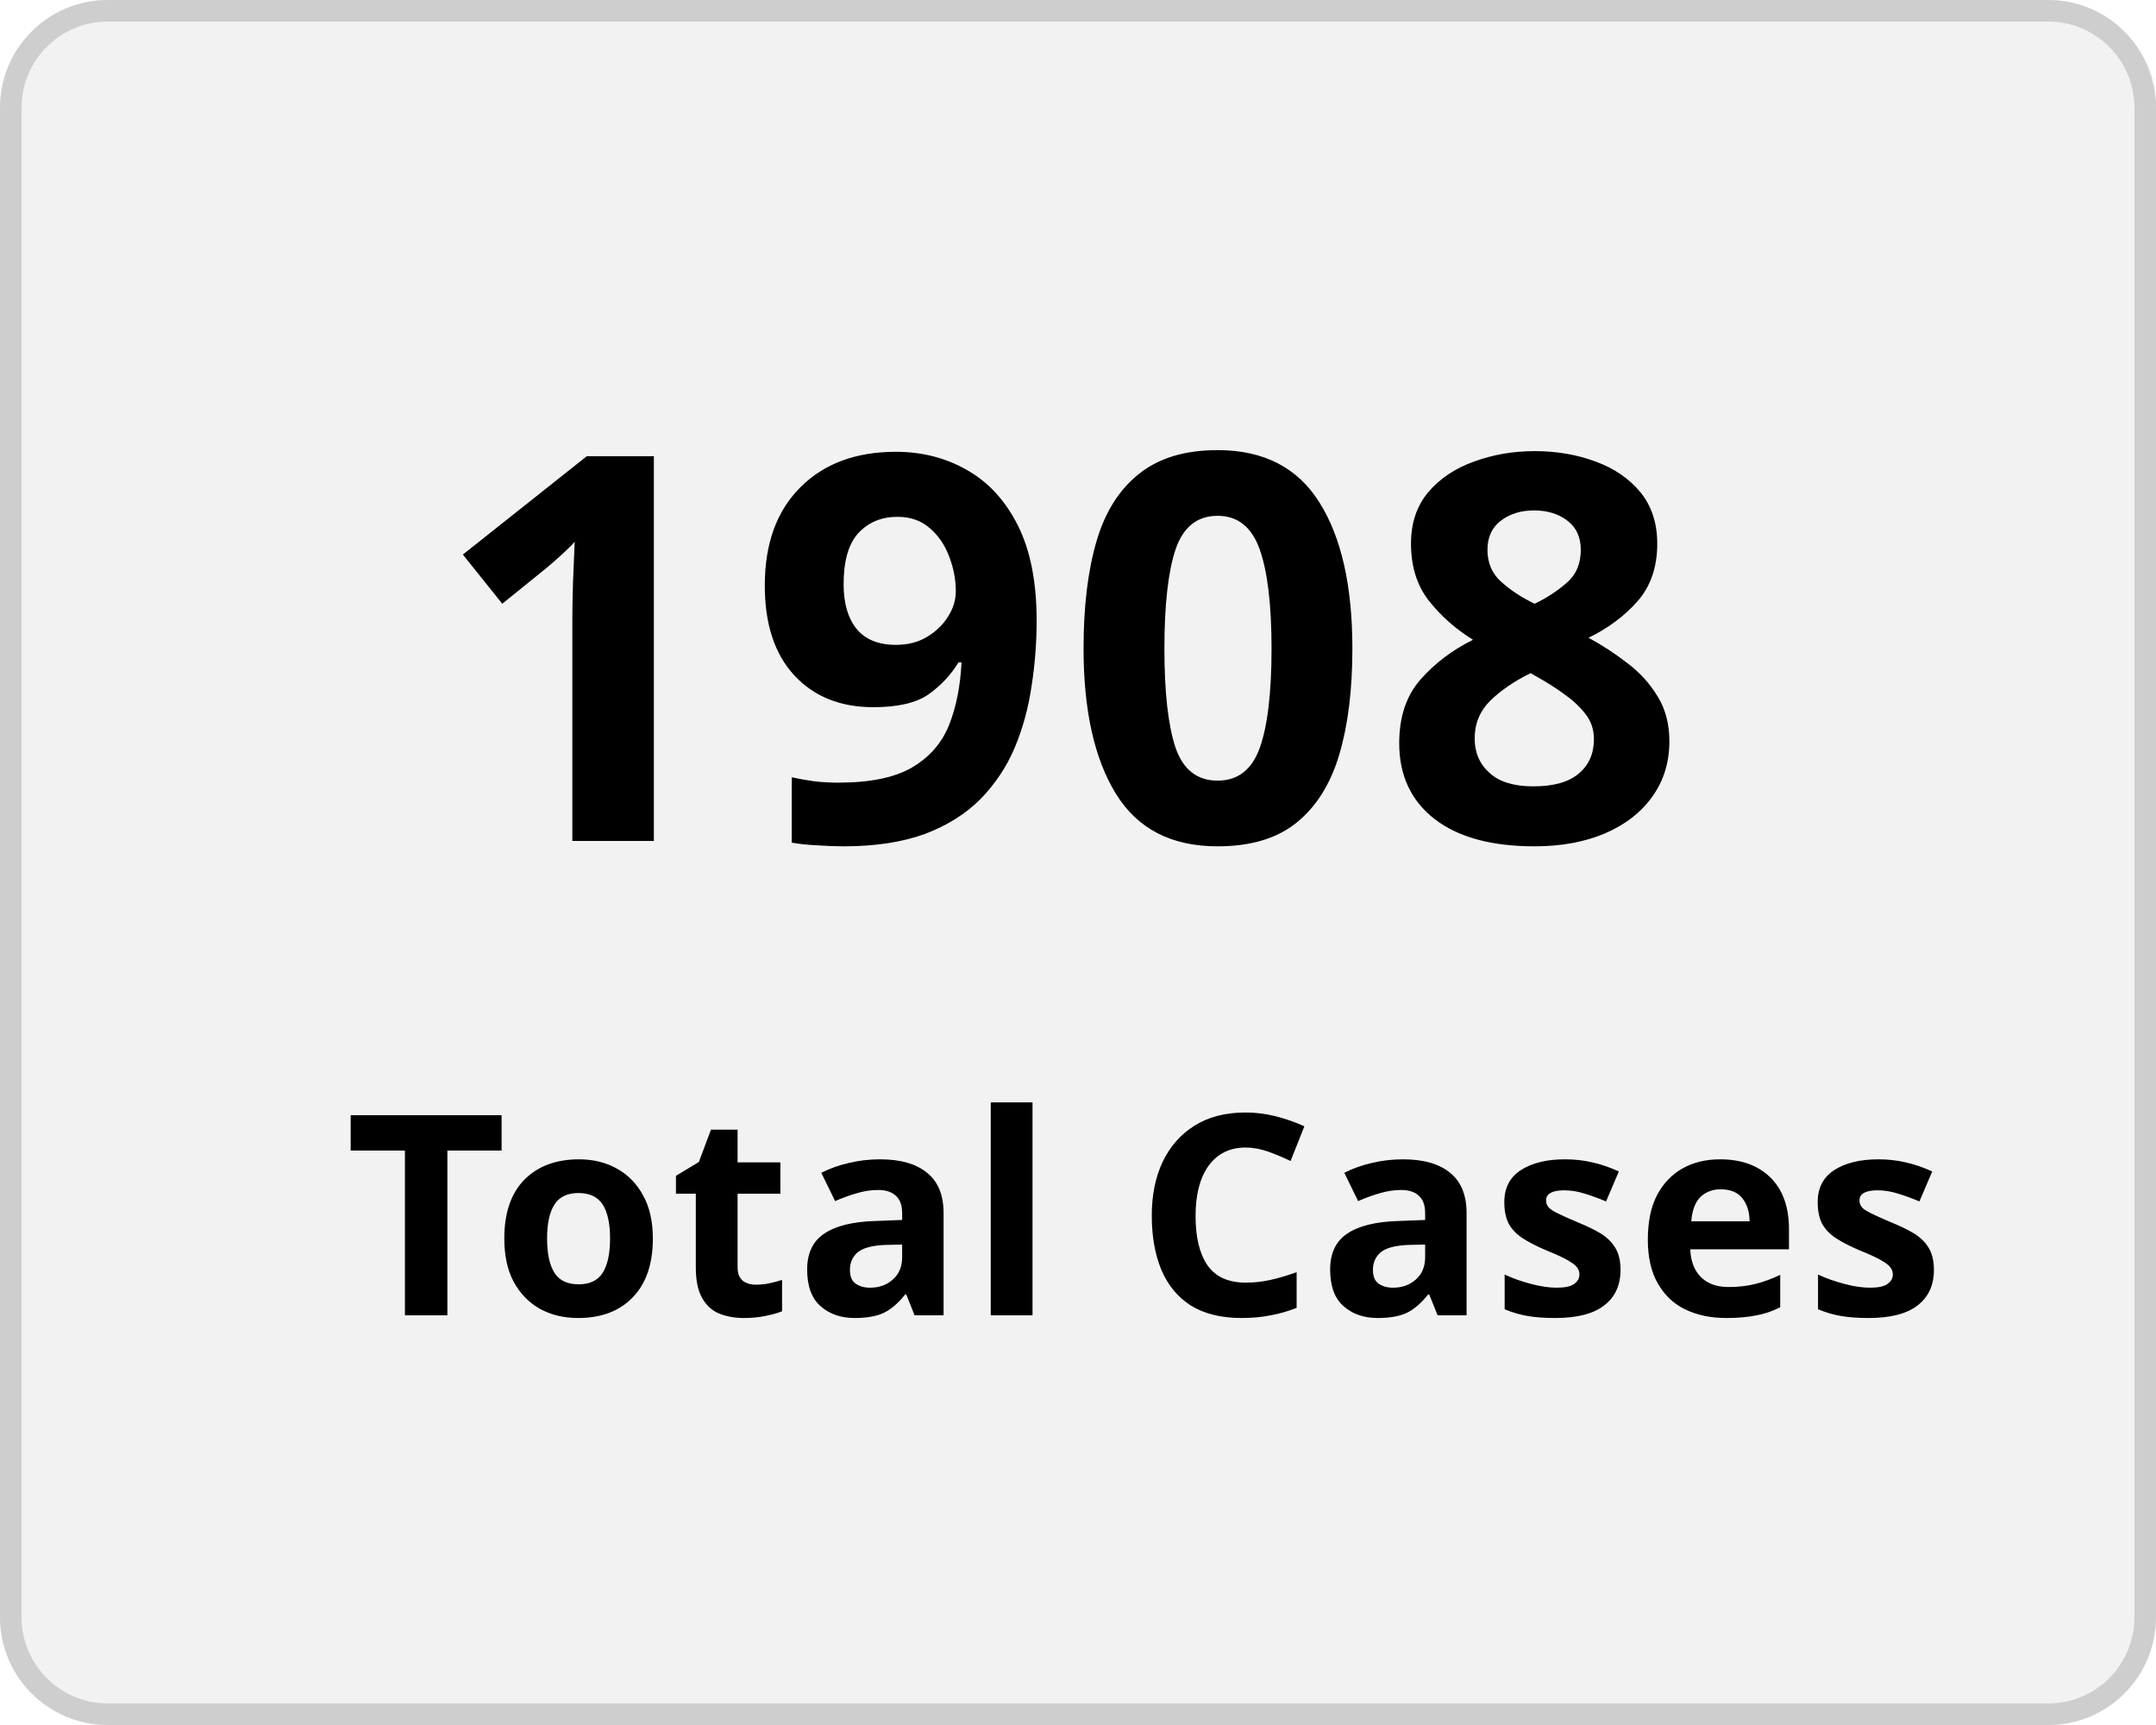
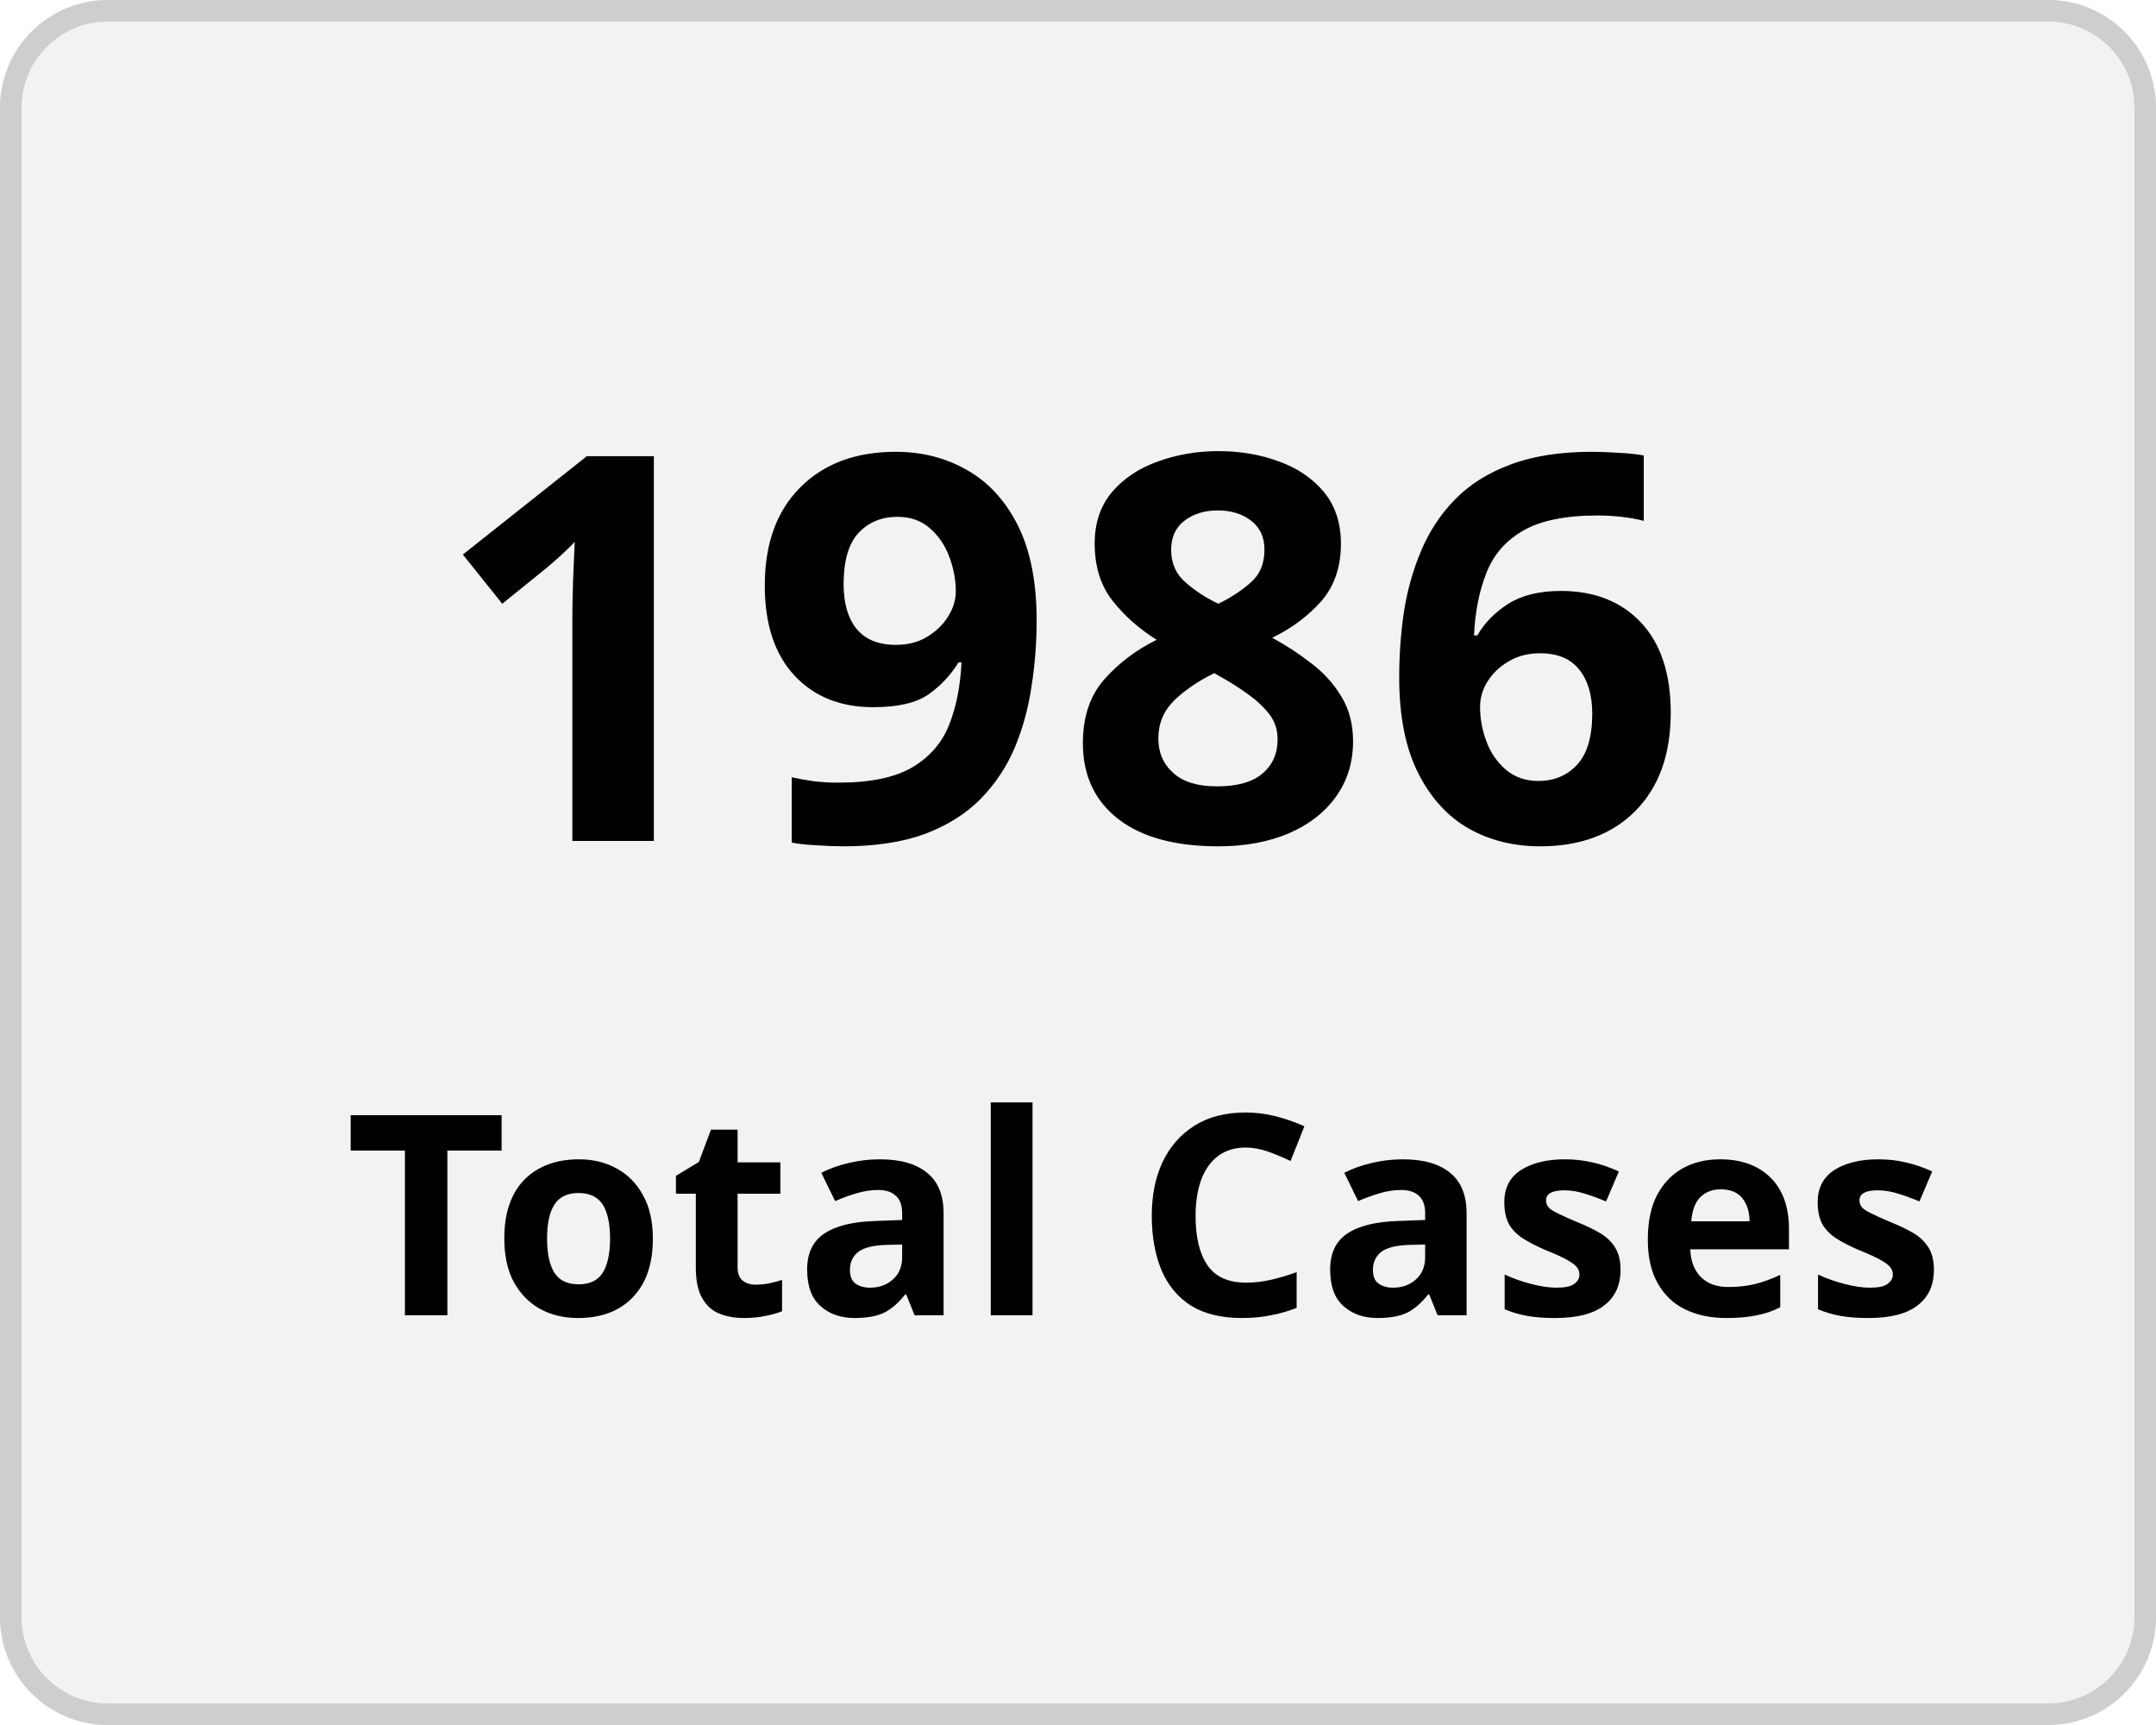
<svg xmlns="http://www.w3.org/2000/svg" width="100" height="80" viewBox="0 0 100 80">
  <g transform="translate(-149 -136)">
    <g transform="translate(149 136)" fill="#f2f2f2" stroke="#cecece" stroke-width="1">
      <rect width="100" height="80" rx="5" stroke="none" />
      <rect x="0.5" y="0.5" width="99" height="79" rx="4.5" fill="none" />
    </g>
    <g transform="translate(-2 5)">
      <text transform="translate(171 170)" font-size="25" font-family="Nunito-SemiBold, Nunito" font-weight="600" letter-spacing="0.015em">
-         <tspan x="0" y="0">1908</tspan>
+         <tspan x="0" y="0">1986</tspan>
      </text>
      <text transform="translate(167 192)" font-size="13" font-family="Nunito-SemiBold, Nunito" font-weight="600" letter-spacing="0.015em">
        <tspan x="0" y="0">Total Cases</tspan>
      </text>
    </g>
  </g>
</svg>
